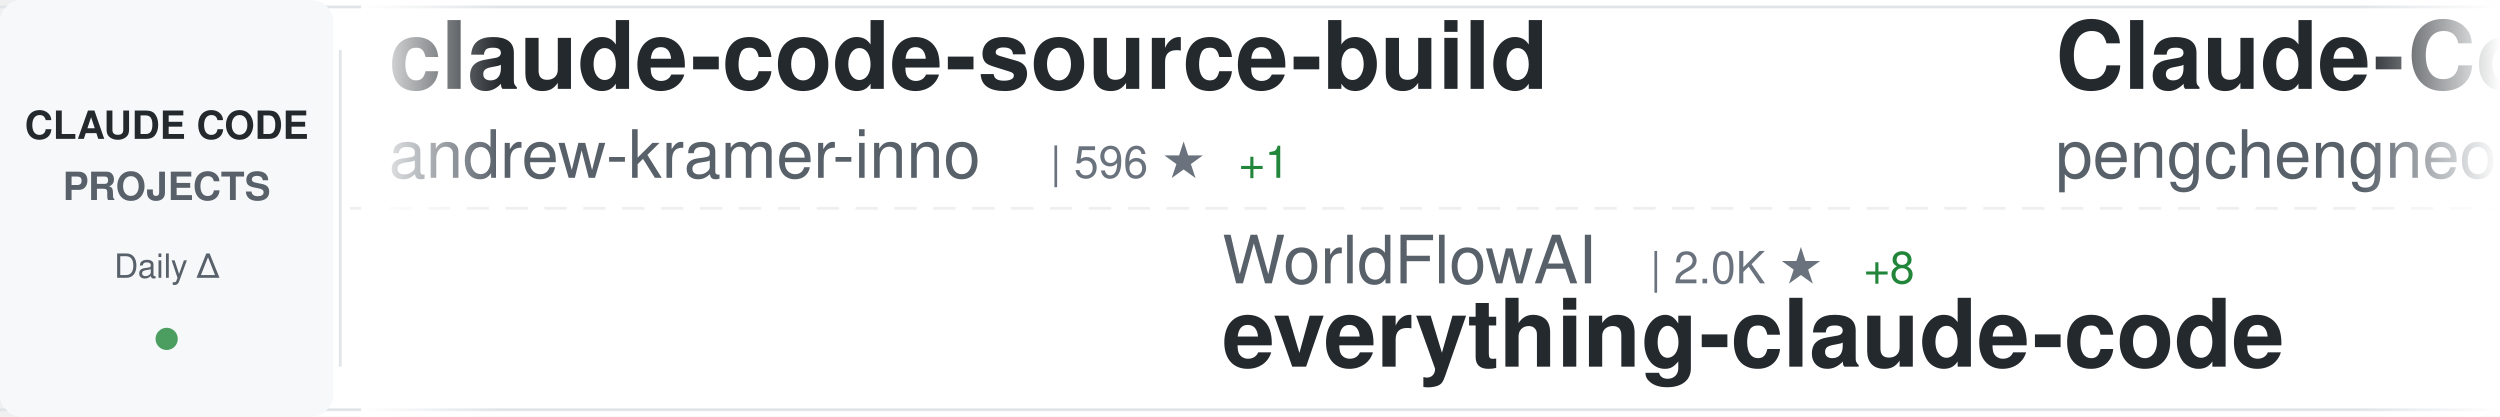
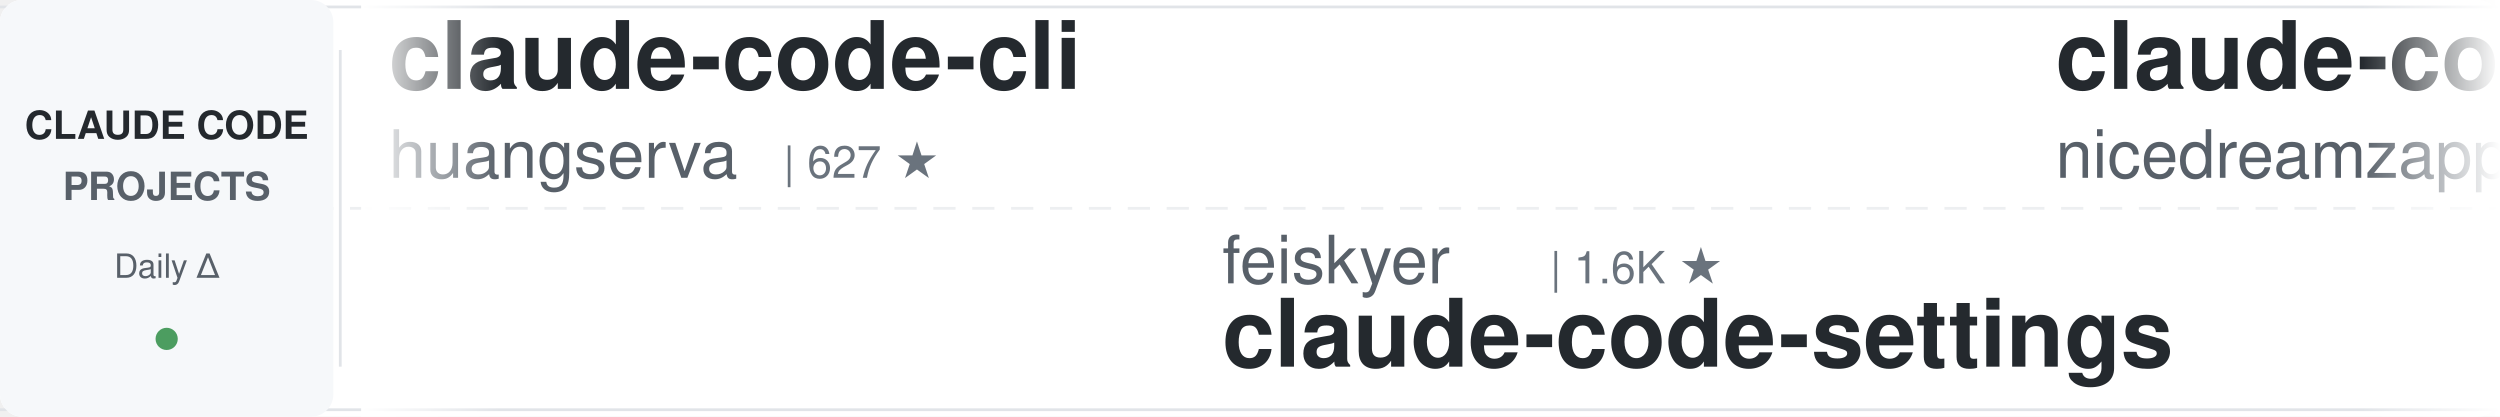
<svg xmlns="http://www.w3.org/2000/svg" width="900" height="150">
  <defs>
    <linearGradient id="awesomeLeftFade" x1="0%" y1="0%" x2="100%" y2="0%">
      <stop offset="0%" style="stop-color:#ffffff;stop-opacity:1" />
      <stop offset="100%" style="stop-color:#ffffff;stop-opacity:0" />
    </linearGradient>
    <linearGradient id="awesomeRightFade" x1="0%" y1="0%" x2="100%" y2="0%">
      <stop offset="0%" style="stop-color:#ffffff;stop-opacity:0" />
      <stop offset="100%" style="stop-color:#ffffff;stop-opacity:1" />
    </linearGradient>
  </defs>
  <rect width="900" height="150" fill="#ffffff" rx="8" />
  <rect x="0" y="2" width="900" height="1" fill="#e1e4e8" />
  <rect x="0" y="147" width="900" height="1" fill="#e1e4e8" />
  <line x1="0" y1="75" x2="900" y2="75" stroke="#e1e4e8" stroke-width="1" stroke-dasharray="8 6" opacity="0.6" />
  <rect x="0" y="0" width="120" height="150" fill="#f6f8fa" rx="8" />
  <text x="60" y="50" font-family="-apple-system, BlinkMacSystemFont, 'Segoe UI', Helvetica, Arial, sans-serif" font-size="14" font-weight="600" fill="#24292e" text-anchor="middle">CLAUDE CODE</text>
  <text x="60" y="72" font-family="-apple-system, BlinkMacSystemFont, 'Segoe UI', Helvetica, Arial, sans-serif" font-size="14" font-weight="600" fill="#586069" text-anchor="middle">PROJECTS</text>
  <text x="60" y="100" font-family="-apple-system, BlinkMacSystemFont, 'Segoe UI', Helvetica, Arial, sans-serif" font-size="12" font-weight="500" fill="#586069" text-anchor="middle">Daily Δ</text>
  <circle cx="60" cy="122" r="4" fill="#22863a" opacity="0.8" />
  <rect x="122" y="18" width="1" height="114" fill="#e1e4e8" />
  <clipPath id="awesomeTickerClip">
    <rect x="130" y="0" width="770" height="150" />
  </clipPath>
  <g clip-path="url(#awesomeTickerClip)">
    <g id="awesomeTickerItems">
      <animateTransform attributeName="transform" attributeType="XML" type="translate" from="0 0" to="-3000 0" dur="54s" repeatCount="indefinite" />
      <g transform="translate(0, 0)">
-         <text x="140" y="32" font-family="-apple-system, BlinkMacSystemFont, 'Segoe UI', Helvetica, Arial, sans-serif" font-size="34" font-weight="600" fill="#24292e">claude-code-source-build</text>
-         <text x="140" y="64" font-family="-apple-system, BlinkMacSystemFont, 'Segoe UI', Helvetica, Arial, sans-serif" font-size="24" font-weight="400" fill="#586069">andrew-kramer-inno</text>
-         <text x="378" y="64" font-family="-apple-system, BlinkMacSystemFont, 'Segoe UI', Helvetica, Arial, sans-serif" font-size="16" font-weight="500" fill="#6a737d">| 596 ★</text>
-         <text x="446" y="64" font-family="-apple-system, BlinkMacSystemFont, 'Segoe UI', Helvetica, Arial, sans-serif" font-size="16" font-weight="500" fill="#22863a"> +1</text>
+         <text x="140" y="32" font-family="-apple-system, BlinkMacSystemFont, 'Segoe UI', Helvetica, Arial, sans-serif" font-size="34" font-weight="600" fill="#24292e">claude-code-cli</text>
+         <text x="140" y="64" font-family="-apple-system, BlinkMacSystemFont, 'Segoe UI', Helvetica, Arial, sans-serif" font-size="24" font-weight="400" fill="#586069">huangserva</text>
+         <text x="282" y="64" font-family="-apple-system, BlinkMacSystemFont, 'Segoe UI', Helvetica, Arial, sans-serif" font-size="16" font-weight="500" fill="#6a737d">| 627 ★</text>
      </g>
      <g transform="translate(300, 0)">
-         <text x="140" y="102" font-family="-apple-system, BlinkMacSystemFont, 'Segoe UI', Helvetica, Arial, sans-serif" font-size="24" font-weight="400" fill="#586069">WorldFlowAI</text>
-         <text x="294" y="102" font-family="-apple-system, BlinkMacSystemFont, 'Segoe UI', Helvetica, Arial, sans-serif" font-size="16" font-weight="500" fill="#6a737d">| 2.0K ★</text>
-         <text x="371" y="102" font-family="-apple-system, BlinkMacSystemFont, 'Segoe UI', Helvetica, Arial, sans-serif" font-size="16" font-weight="500" fill="#22863a"> +8</text>
-         <text x="140" y="132" font-family="-apple-system, BlinkMacSystemFont, 'Segoe UI', Helvetica, Arial, sans-serif" font-size="34" font-weight="600" fill="#24292e">everything-claude-code</text>
+         <text x="140" y="102" font-family="-apple-system, BlinkMacSystemFont, 'Segoe UI', Helvetica, Arial, sans-serif" font-size="24" font-weight="400" fill="#586069">feiskyer</text>
+         <text x="258" y="102" font-family="-apple-system, BlinkMacSystemFont, 'Segoe UI', Helvetica, Arial, sans-serif" font-size="16" font-weight="500" fill="#6a737d">| 1.6K ★</text>
+         <text x="140" y="132" font-family="-apple-system, BlinkMacSystemFont, 'Segoe UI', Helvetica, Arial, sans-serif" font-size="34" font-weight="600" fill="#24292e">claude-code-settings</text>
      </g>
      <g transform="translate(600, 0)">
-         <text x="140" y="32" font-family="-apple-system, BlinkMacSystemFont, 'Segoe UI', Helvetica, Arial, sans-serif" font-size="34" font-weight="600" fill="#24292e">Claude-Code</text>
-         <text x="140" y="64" font-family="-apple-system, BlinkMacSystemFont, 'Segoe UI', Helvetica, Arial, sans-serif" font-size="24" font-weight="400" fill="#586069">pengchengneo</text>
-         <text x="306" y="64" font-family="-apple-system, BlinkMacSystemFont, 'Segoe UI', Helvetica, Arial, sans-serif" font-size="16" font-weight="500" fill="#6a737d">| 1.8K ★</text>
+         <text x="140" y="32" font-family="-apple-system, BlinkMacSystemFont, 'Segoe UI', Helvetica, Arial, sans-serif" font-size="34" font-weight="600" fill="#24292e">claude-code-local</text>
+         <text x="140" y="64" font-family="-apple-system, BlinkMacSystemFont, 'Segoe UI', Helvetica, Arial, sans-serif" font-size="24" font-weight="400" fill="#586069">nicedreamzapp</text>
+         <text x="318" y="64" font-family="-apple-system, BlinkMacSystemFont, 'Segoe UI', Helvetica, Arial, sans-serif" font-size="16" font-weight="500" fill="#6a737d">| 3.3K ★</text>
      </g>
      <g transform="translate(900, 0)">
-         <text x="140" y="102" font-family="-apple-system, BlinkMacSystemFont, 'Segoe UI', Helvetica, Arial, sans-serif" font-size="24" font-weight="400" fill="#586069">fazxes</text>
-         <text x="234" y="102" font-family="-apple-system, BlinkMacSystemFont, 'Segoe UI', Helvetica, Arial, sans-serif" font-size="16" font-weight="500" fill="#6a737d">| 234 ★</text>
-         <text x="302" y="102" font-family="-apple-system, BlinkMacSystemFont, 'Segoe UI', Helvetica, Arial, sans-serif" font-size="16" font-weight="500" fill="#22863a"> +1</text>
-         <text x="140" y="132" font-family="-apple-system, BlinkMacSystemFont, 'Segoe UI', Helvetica, Arial, sans-serif" font-size="34" font-weight="600" fill="#24292e">Claude-code</text>
+         <text x="140" y="102" font-family="-apple-system, BlinkMacSystemFont, 'Segoe UI', Helvetica, Arial, sans-serif" font-size="24" font-weight="400" fill="#586069">asgeirtj</text>
+         <text x="258" y="102" font-family="-apple-system, BlinkMacSystemFont, 'Segoe UI', Helvetica, Arial, sans-serif" font-size="16" font-weight="500" fill="#6a737d">| 64.0K ★</text>
+         <text x="344" y="102" font-family="-apple-system, BlinkMacSystemFont, 'Segoe UI', Helvetica, Arial, sans-serif" font-size="16" font-weight="500" fill="#22863a"> +12</text>
+         <text x="140" y="132" font-family="-apple-system, BlinkMacSystemFont, 'Segoe UI', Helvetica, Arial, sans-serif" font-size="34" font-weight="600" fill="#24292e">system_prompts_leaks</text>
      </g>
      <g transform="translate(1200, 0)">
-         <text x="140" y="32" font-family="-apple-system, BlinkMacSystemFont, 'Segoe UI', Helvetica, Arial, sans-serif" font-size="34" font-weight="600" fill="#24292e">andrej-karpathy-skills</text>
-         <text x="140" y="64" font-family="-apple-system, BlinkMacSystemFont, 'Segoe UI', Helvetica, Arial, sans-serif" font-size="24" font-weight="400" fill="#586069">multica-ai</text>
-         <text x="282" y="64" font-family="-apple-system, BlinkMacSystemFont, 'Segoe UI', Helvetica, Arial, sans-serif" font-size="16" font-weight="500" fill="#6a737d">| 209.6K ★</text>
-         <text x="377" y="64" font-family="-apple-system, BlinkMacSystemFont, 'Segoe UI', Helvetica, Arial, sans-serif" font-size="16" font-weight="500" fill="#22863a"> +74</text>
+         <text x="140" y="32" font-family="-apple-system, BlinkMacSystemFont, 'Segoe UI', Helvetica, Arial, sans-serif" font-size="34" font-weight="600" fill="#24292e">collection-claude-code-s...</text>
+         <text x="140" y="64" font-family="-apple-system, BlinkMacSystemFont, 'Segoe UI', Helvetica, Arial, sans-serif" font-size="24" font-weight="400" fill="#586069">chauncygu</text>
+         <text x="270" y="64" font-family="-apple-system, BlinkMacSystemFont, 'Segoe UI', Helvetica, Arial, sans-serif" font-size="16" font-weight="500" fill="#6a737d">| 2.8K ★</text>
+         <text x="347" y="64" font-family="-apple-system, BlinkMacSystemFont, 'Segoe UI', Helvetica, Arial, sans-serif" font-size="16" font-weight="500" fill="#22863a"> +1</text>
      </g>
      <g transform="translate(1500, 0)">
-         <text x="140" y="102" font-family="-apple-system, BlinkMacSystemFont, 'Segoe UI', Helvetica, Arial, sans-serif" font-size="24" font-weight="400" fill="#586069">sugyan</text>
-         <text x="234" y="102" font-family="-apple-system, BlinkMacSystemFont, 'Segoe UI', Helvetica, Arial, sans-serif" font-size="16" font-weight="500" fill="#6a737d">| 1.1K ★</text>
-         <text x="140" y="132" font-family="-apple-system, BlinkMacSystemFont, 'Segoe UI', Helvetica, Arial, sans-serif" font-size="34" font-weight="600" fill="#24292e">claude-code-webui</text>
+         <text x="140" y="102" font-family="-apple-system, BlinkMacSystemFont, 'Segoe UI', Helvetica, Arial, sans-serif" font-size="24" font-weight="400" fill="#586069">liuup</text>
+         <text x="222" y="102" font-family="-apple-system, BlinkMacSystemFont, 'Segoe UI', Helvetica, Arial, sans-serif" font-size="16" font-weight="500" fill="#6a737d">| 3.9K ★</text>
+         <text x="140" y="132" font-family="-apple-system, BlinkMacSystemFont, 'Segoe UI', Helvetica, Arial, sans-serif" font-size="34" font-weight="600" fill="#24292e">claude-code-analysis</text>
      </g>
      <g transform="translate(1800, 0)">
-         <text x="140" y="32" font-family="-apple-system, BlinkMacSystemFont, 'Segoe UI', Helvetica, Arial, sans-serif" font-size="34" font-weight="600" fill="#24292e">claude-code-security-rev...</text>
-         <text x="140" y="64" font-family="-apple-system, BlinkMacSystemFont, 'Segoe UI', Helvetica, Arial, sans-serif" font-size="24" font-weight="400" fill="#586069">anthropics</text>
-         <text x="282" y="64" font-family="-apple-system, BlinkMacSystemFont, 'Segoe UI', Helvetica, Arial, sans-serif" font-size="16" font-weight="500" fill="#6a737d">| 6.1K ★</text>
-         <text x="359" y="64" font-family="-apple-system, BlinkMacSystemFont, 'Segoe UI', Helvetica, Arial, sans-serif" font-size="16" font-weight="500" fill="#22863a"> +3</text>
+         <text x="140" y="32" font-family="-apple-system, BlinkMacSystemFont, 'Segoe UI', Helvetica, Arial, sans-serif" font-size="34" font-weight="600" fill="#24292e">claude-code-prompts</text>
+         <text x="140" y="64" font-family="-apple-system, BlinkMacSystemFont, 'Segoe UI', Helvetica, Arial, sans-serif" font-size="24" font-weight="400" fill="#586069">repowise-dev</text>
+         <text x="306" y="64" font-family="-apple-system, BlinkMacSystemFont, 'Segoe UI', Helvetica, Arial, sans-serif" font-size="16" font-weight="500" fill="#6a737d">| 1.2K ★</text>
      </g>
      <g transform="translate(2100, 0)">
-         <text x="140" y="102" font-family="-apple-system, BlinkMacSystemFont, 'Segoe UI', Helvetica, Arial, sans-serif" font-size="24" font-weight="400" fill="#586069">ponponon</text>
-         <text x="258" y="102" font-family="-apple-system, BlinkMacSystemFont, 'Segoe UI', Helvetica, Arial, sans-serif" font-size="16" font-weight="500" fill="#6a737d">| 2.3K ★</text>
-         <text x="140" y="132" font-family="-apple-system, BlinkMacSystemFont, 'Segoe UI', Helvetica, Arial, sans-serif" font-size="34" font-weight="600" fill="#24292e">claude_code_src</text>
+         <text x="140" y="102" font-family="-apple-system, BlinkMacSystemFont, 'Segoe UI', Helvetica, Arial, sans-serif" font-size="24" font-weight="400" fill="#586069">SeemSeam</text>
+         <text x="258" y="102" font-family="-apple-system, BlinkMacSystemFont, 'Segoe UI', Helvetica, Arial, sans-serif" font-size="16" font-weight="500" fill="#6a737d">| 3.5K ★</text>
+         <text x="140" y="132" font-family="-apple-system, BlinkMacSystemFont, 'Segoe UI', Helvetica, Arial, sans-serif" font-size="34" font-weight="600" fill="#24292e">claude_codex_bridge</text>
      </g>
      <g transform="translate(2400, 0)">
-         <text x="140" y="32" font-family="-apple-system, BlinkMacSystemFont, 'Segoe UI', Helvetica, Arial, sans-serif" font-size="34" font-weight="600" fill="#24292e">Dive-into-Claude-Code</text>
-         <text x="140" y="64" font-family="-apple-system, BlinkMacSystemFont, 'Segoe UI', Helvetica, Arial, sans-serif" font-size="24" font-weight="400" fill="#586069">VILA-Lab</text>
-         <text x="258" y="64" font-family="-apple-system, BlinkMacSystemFont, 'Segoe UI', Helvetica, Arial, sans-serif" font-size="16" font-weight="500" fill="#6a737d">| 2.1K ★</text>
+         <text x="140" y="32" font-family="-apple-system, BlinkMacSystemFont, 'Segoe UI', Helvetica, Arial, sans-serif" font-size="34" font-weight="600" fill="#24292e">claude-code-engineering</text>
+         <text x="140" y="64" font-family="-apple-system, BlinkMacSystemFont, 'Segoe UI', Helvetica, Arial, sans-serif" font-size="24" font-weight="400" fill="#586069">huangjia2019</text>
+         <text x="306" y="64" font-family="-apple-system, BlinkMacSystemFont, 'Segoe UI', Helvetica, Arial, sans-serif" font-size="16" font-weight="500" fill="#6a737d">| 1.1K ★</text>
      </g>
      <g transform="translate(2700, 0)">
-         <text x="140" y="102" font-family="-apple-system, BlinkMacSystemFont, 'Segoe UI', Helvetica, Arial, sans-serif" font-size="24" font-weight="400" fill="#586069">jqueryscript</text>
-         <text x="306" y="102" font-family="-apple-system, BlinkMacSystemFont, 'Segoe UI', Helvetica, Arial, sans-serif" font-size="16" font-weight="500" fill="#6a737d">| 508 ★</text>
-         <text x="140" y="132" font-family="-apple-system, BlinkMacSystemFont, 'Segoe UI', Helvetica, Arial, sans-serif" font-size="34" font-weight="600" fill="#24292e">awesome-claude-code</text>
+         <text x="140" y="102" font-family="-apple-system, BlinkMacSystemFont, 'Segoe UI', Helvetica, Arial, sans-serif" font-size="24" font-weight="400" fill="#586069">https-deeplearning-ai</text>
+         <text x="414" y="102" font-family="-apple-system, BlinkMacSystemFont, 'Segoe UI', Helvetica, Arial, sans-serif" font-size="16" font-weight="500" fill="#6a737d">| 545 ★</text>
+         <text x="140" y="132" font-family="-apple-system, BlinkMacSystemFont, 'Segoe UI', Helvetica, Arial, sans-serif" font-size="34" font-weight="600" fill="#24292e">sc-claude-code-files</text>
      </g>
      <g transform="translate(3000, 0)">
-         <text x="140" y="32" font-family="-apple-system, BlinkMacSystemFont, 'Segoe UI', Helvetica, Arial, sans-serif" font-size="34" font-weight="600" fill="#24292e">claude-code-source-build</text>
-         <text x="140" y="64" font-family="-apple-system, BlinkMacSystemFont, 'Segoe UI', Helvetica, Arial, sans-serif" font-size="24" font-weight="400" fill="#586069">andrew-kramer-inno</text>
-         <text x="378" y="64" font-family="-apple-system, BlinkMacSystemFont, 'Segoe UI', Helvetica, Arial, sans-serif" font-size="16" font-weight="500" fill="#6a737d">| 596 ★</text>
-         <text x="446" y="64" font-family="-apple-system, BlinkMacSystemFont, 'Segoe UI', Helvetica, Arial, sans-serif" font-size="16" font-weight="500" fill="#22863a"> +1</text>
+         <text x="140" y="32" font-family="-apple-system, BlinkMacSystemFont, 'Segoe UI', Helvetica, Arial, sans-serif" font-size="34" font-weight="600" fill="#24292e">claude-code-cli</text>
+         <text x="140" y="64" font-family="-apple-system, BlinkMacSystemFont, 'Segoe UI', Helvetica, Arial, sans-serif" font-size="24" font-weight="400" fill="#586069">huangserva</text>
+         <text x="282" y="64" font-family="-apple-system, BlinkMacSystemFont, 'Segoe UI', Helvetica, Arial, sans-serif" font-size="16" font-weight="500" fill="#6a737d">| 627 ★</text>
      </g>
      <g transform="translate(3300, 0)">
-         <text x="140" y="102" font-family="-apple-system, BlinkMacSystemFont, 'Segoe UI', Helvetica, Arial, sans-serif" font-size="24" font-weight="400" fill="#586069">WorldFlowAI</text>
-         <text x="294" y="102" font-family="-apple-system, BlinkMacSystemFont, 'Segoe UI', Helvetica, Arial, sans-serif" font-size="16" font-weight="500" fill="#6a737d">| 2.0K ★</text>
-         <text x="371" y="102" font-family="-apple-system, BlinkMacSystemFont, 'Segoe UI', Helvetica, Arial, sans-serif" font-size="16" font-weight="500" fill="#22863a"> +8</text>
-         <text x="140" y="132" font-family="-apple-system, BlinkMacSystemFont, 'Segoe UI', Helvetica, Arial, sans-serif" font-size="34" font-weight="600" fill="#24292e">everything-claude-code</text>
+         <text x="140" y="102" font-family="-apple-system, BlinkMacSystemFont, 'Segoe UI', Helvetica, Arial, sans-serif" font-size="24" font-weight="400" fill="#586069">feiskyer</text>
+         <text x="258" y="102" font-family="-apple-system, BlinkMacSystemFont, 'Segoe UI', Helvetica, Arial, sans-serif" font-size="16" font-weight="500" fill="#6a737d">| 1.6K ★</text>
+         <text x="140" y="132" font-family="-apple-system, BlinkMacSystemFont, 'Segoe UI', Helvetica, Arial, sans-serif" font-size="34" font-weight="600" fill="#24292e">claude-code-settings</text>
      </g>
      <g transform="translate(3600, 0)">
-         <text x="140" y="32" font-family="-apple-system, BlinkMacSystemFont, 'Segoe UI', Helvetica, Arial, sans-serif" font-size="34" font-weight="600" fill="#24292e">Claude-Code</text>
-         <text x="140" y="64" font-family="-apple-system, BlinkMacSystemFont, 'Segoe UI', Helvetica, Arial, sans-serif" font-size="24" font-weight="400" fill="#586069">pengchengneo</text>
-         <text x="306" y="64" font-family="-apple-system, BlinkMacSystemFont, 'Segoe UI', Helvetica, Arial, sans-serif" font-size="16" font-weight="500" fill="#6a737d">| 1.8K ★</text>
+         <text x="140" y="32" font-family="-apple-system, BlinkMacSystemFont, 'Segoe UI', Helvetica, Arial, sans-serif" font-size="34" font-weight="600" fill="#24292e">claude-code-local</text>
+         <text x="140" y="64" font-family="-apple-system, BlinkMacSystemFont, 'Segoe UI', Helvetica, Arial, sans-serif" font-size="24" font-weight="400" fill="#586069">nicedreamzapp</text>
+         <text x="318" y="64" font-family="-apple-system, BlinkMacSystemFont, 'Segoe UI', Helvetica, Arial, sans-serif" font-size="16" font-weight="500" fill="#6a737d">| 3.3K ★</text>
      </g>
      <g transform="translate(3900, 0)">
-         <text x="140" y="102" font-family="-apple-system, BlinkMacSystemFont, 'Segoe UI', Helvetica, Arial, sans-serif" font-size="24" font-weight="400" fill="#586069">fazxes</text>
-         <text x="234" y="102" font-family="-apple-system, BlinkMacSystemFont, 'Segoe UI', Helvetica, Arial, sans-serif" font-size="16" font-weight="500" fill="#6a737d">| 234 ★</text>
-         <text x="302" y="102" font-family="-apple-system, BlinkMacSystemFont, 'Segoe UI', Helvetica, Arial, sans-serif" font-size="16" font-weight="500" fill="#22863a"> +1</text>
-         <text x="140" y="132" font-family="-apple-system, BlinkMacSystemFont, 'Segoe UI', Helvetica, Arial, sans-serif" font-size="34" font-weight="600" fill="#24292e">Claude-code</text>
+         <text x="140" y="102" font-family="-apple-system, BlinkMacSystemFont, 'Segoe UI', Helvetica, Arial, sans-serif" font-size="24" font-weight="400" fill="#586069">asgeirtj</text>
+         <text x="258" y="102" font-family="-apple-system, BlinkMacSystemFont, 'Segoe UI', Helvetica, Arial, sans-serif" font-size="16" font-weight="500" fill="#6a737d">| 64.0K ★</text>
+         <text x="344" y="102" font-family="-apple-system, BlinkMacSystemFont, 'Segoe UI', Helvetica, Arial, sans-serif" font-size="16" font-weight="500" fill="#22863a"> +12</text>
+         <text x="140" y="132" font-family="-apple-system, BlinkMacSystemFont, 'Segoe UI', Helvetica, Arial, sans-serif" font-size="34" font-weight="600" fill="#24292e">system_prompts_leaks</text>
      </g>
    </g>
  </g>
  <rect x="130" y="0" width="50" height="150" fill="url(#awesomeLeftFade)" />
  <rect x="850" y="0" width="50" height="150" fill="url(#awesomeRightFade)" />
</svg>
